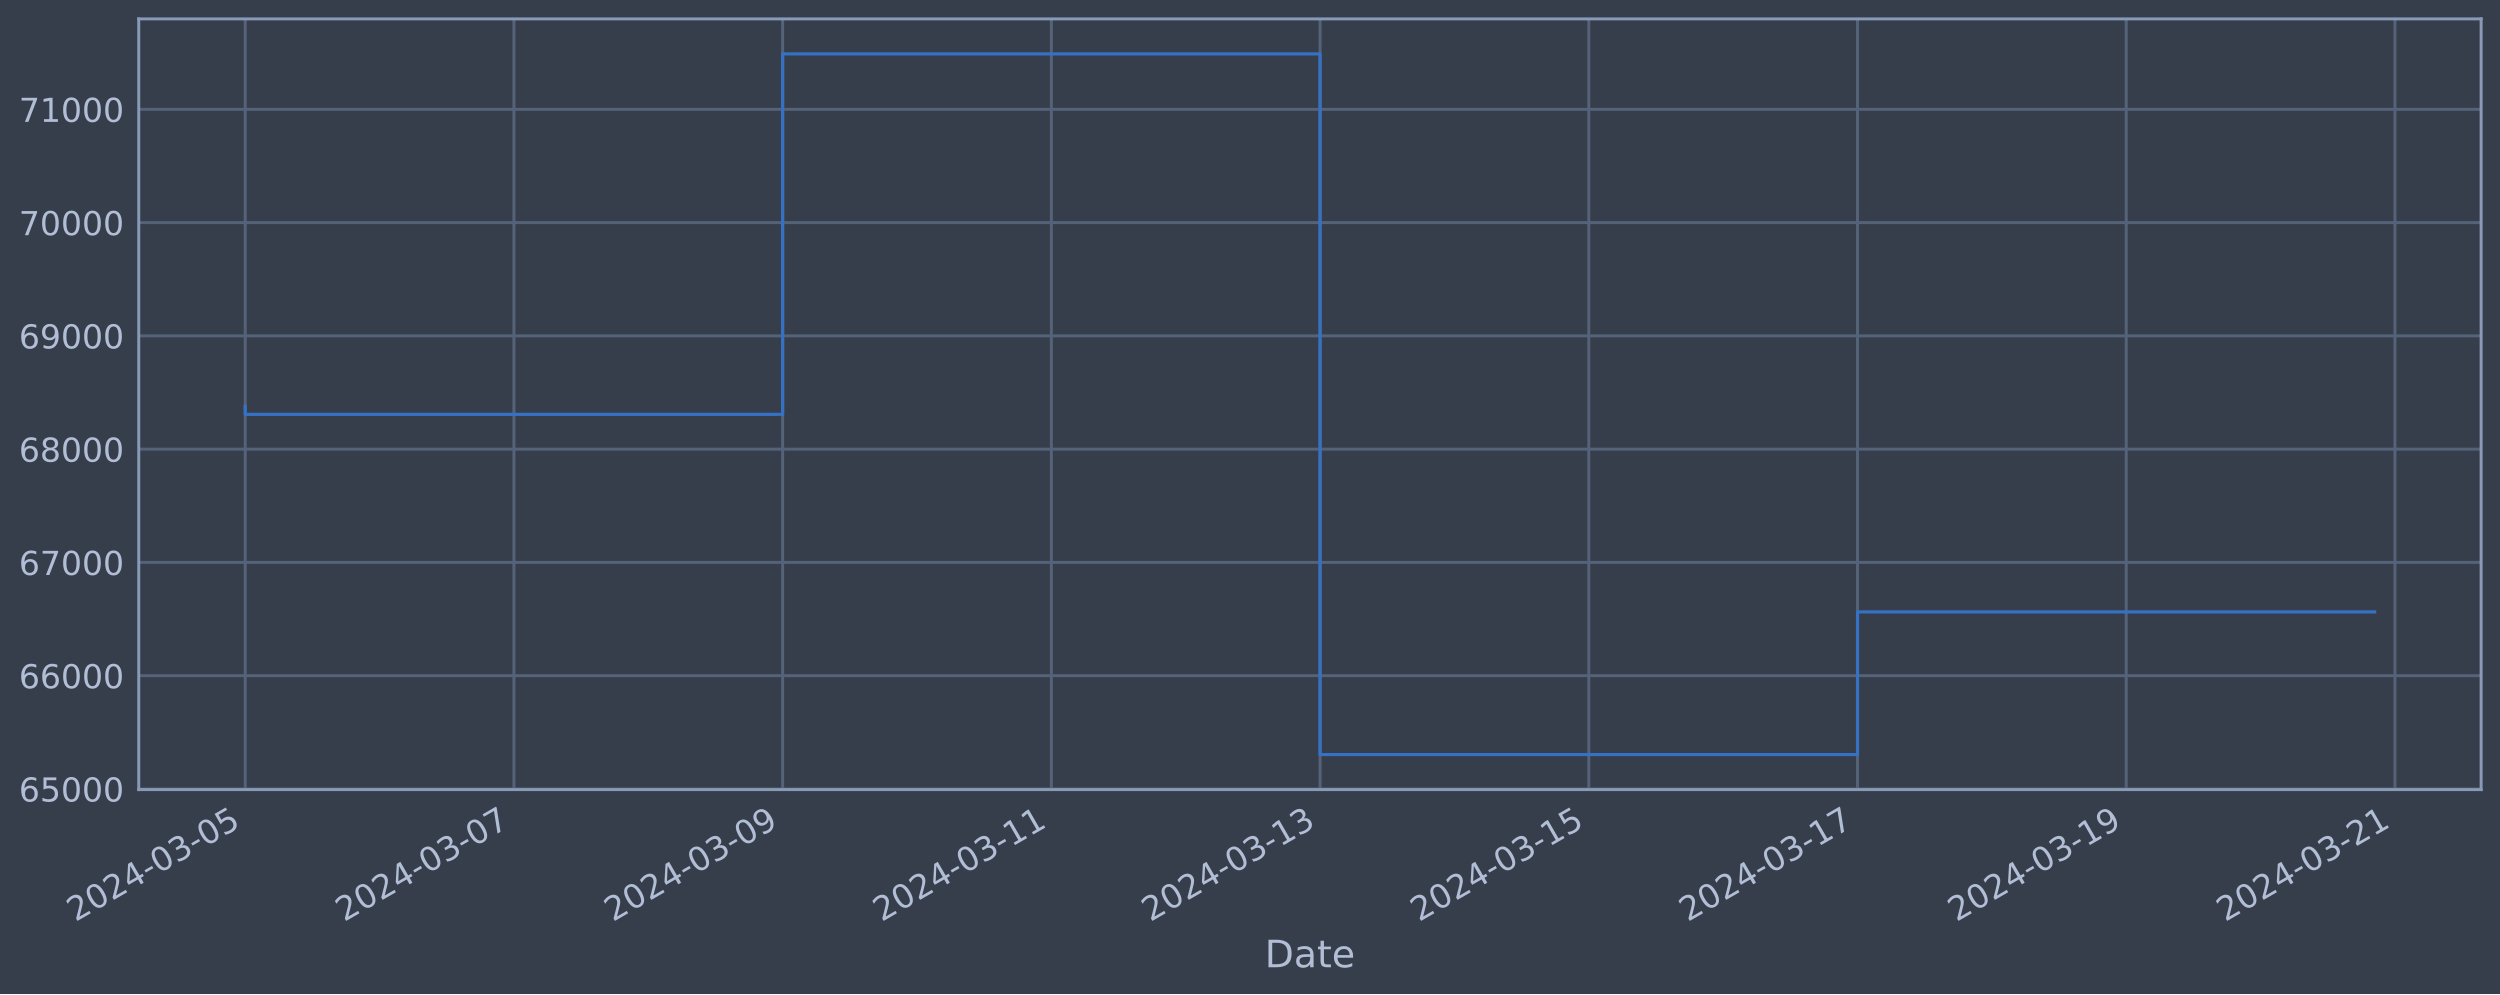
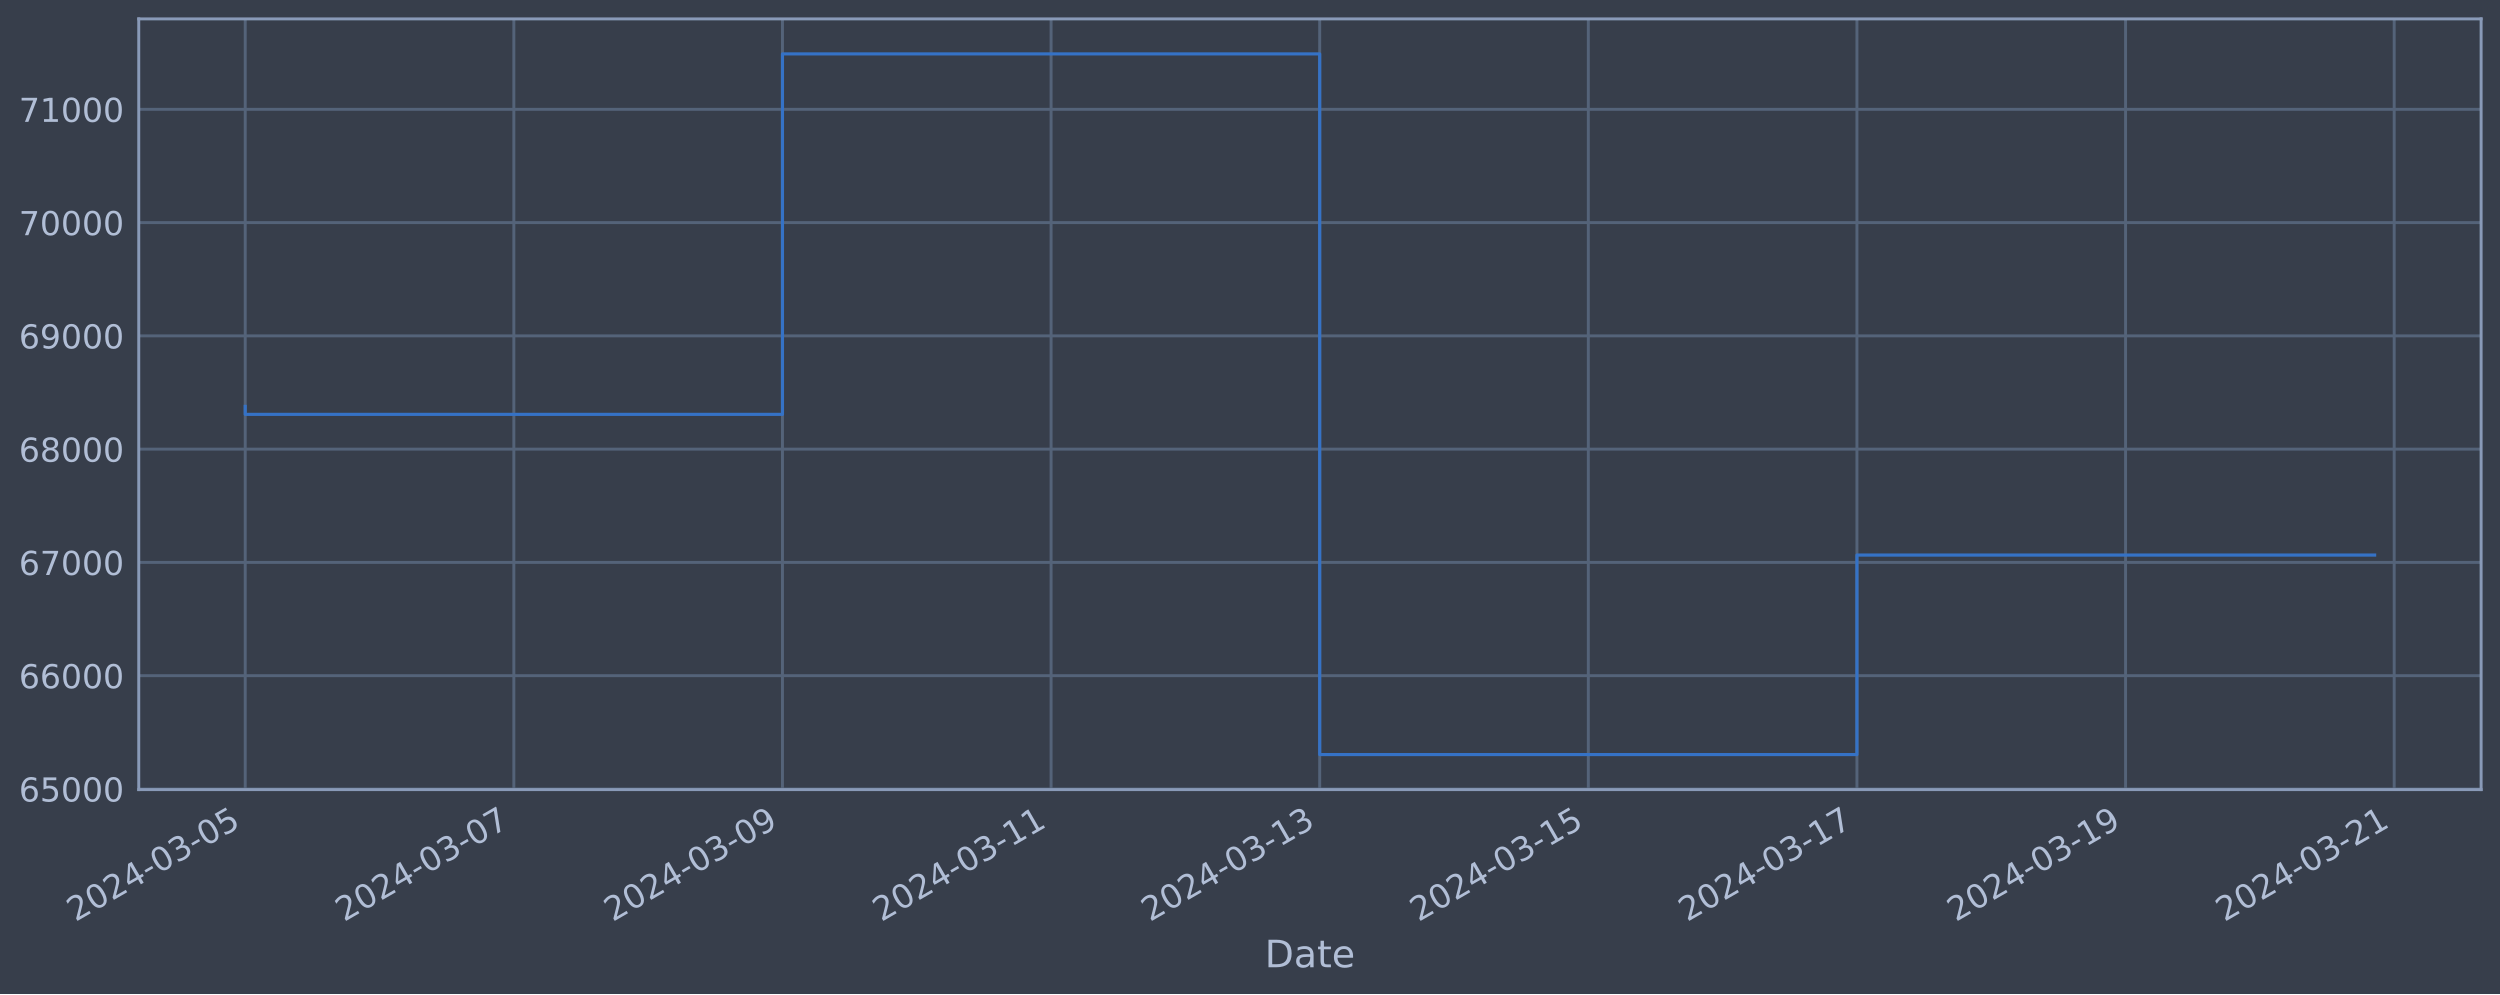
<svg xmlns="http://www.w3.org/2000/svg" xmlns:xlink="http://www.w3.org/1999/xlink" width="952.884pt" height="378.87pt" viewBox="0 0 952.884 378.87" version="1.1">
  <defs>
    <style type="text/css">*{stroke-linejoin: round; stroke-linecap: butt}</style>
  </defs>
  <g id="figure_1">
    <g id="patch_1">
      <path d="M 0 378.87  L 952.884 378.87  L 952.884 0  L 0 0  z " style="fill: #373e4b" />
    </g>
    <g id="axes_1">
      <g id="patch_2">
        <path d="M 52.884 300.96  L 945.684 300.96  L 945.684 7.2  L 52.884 7.2  z " style="fill: #373e4b" />
      </g>
      <g id="matplotlib.axis_1">
        <g id="xtick_1">
          <g id="line2d_1">
-             <path d="M 93.466 300.96  L 93.466 7.2  " clip-path="url(#pc346f311b9)" style="fill: none; stroke: #546379; stroke-width: 1.12; stroke-linecap: square" />
+             <path d="M 93.466 300.96  L 93.466 7.2  " clip-path="url(#p53a942c946)" style="fill: none; stroke: #546379; stroke-width: 1.12; stroke-linecap: square" />
          </g>
          <g id="line2d_2" />
          <g id="text_1">
            <g style="fill: #b1bed6" transform="translate(28.74006 351.4642) rotate(-30) scale(0.126 -0.126)">
              <defs>
                <path id="DejaVuSans-32" d="M 1228 531  L 3431 531  L 3431 0  L 469 0  L 469 531  Q 828 903 1448 1529  Q 2069 2156 2228 2338  Q 2531 2678 2651 2914  Q 2772 3150 2772 3378  Q 2772 3750 2511 3984  Q 2250 4219 1831 4219  Q 1534 4219 1204 4116  Q 875 4013 500 3803  L 500 4441  Q 881 4594 1212 4672  Q 1544 4750 1819 4750  Q 2544 4750 2975 4387  Q 3406 4025 3406 3419  Q 3406 3131 3298 2873  Q 3191 2616 2906 2266  Q 2828 2175 2409 1742  Q 1991 1309 1228 531  z " transform="scale(0.015625)" />
                <path id="DejaVuSans-30" d="M 2034 4250  Q 1547 4250 1301 3770  Q 1056 3291 1056 2328  Q 1056 1369 1301 889  Q 1547 409 2034 409  Q 2525 409 2770 889  Q 3016 1369 3016 2328  Q 3016 3291 2770 3770  Q 2525 4250 2034 4250  z M 2034 4750  Q 2819 4750 3233 4129  Q 3647 3509 3647 2328  Q 3647 1150 3233 529  Q 2819 -91 2034 -91  Q 1250 -91 836 529  Q 422 1150 422 2328  Q 422 3509 836 4129  Q 1250 4750 2034 4750  z " transform="scale(0.015625)" />
                <path id="DejaVuSans-34" d="M 2419 4116  L 825 1625  L 2419 1625  L 2419 4116  z M 2253 4666  L 3047 4666  L 3047 1625  L 3713 1625  L 3713 1100  L 3047 1100  L 3047 0  L 2419 0  L 2419 1100  L 313 1100  L 313 1709  L 2253 4666  z " transform="scale(0.015625)" />
                <path id="DejaVuSans-2d" d="M 313 2009  L 1997 2009  L 1997 1497  L 313 1497  L 313 2009  z " transform="scale(0.015625)" />
                <path id="DejaVuSans-33" d="M 2597 2516  Q 3050 2419 3304 2112  Q 3559 1806 3559 1356  Q 3559 666 3084 287  Q 2609 -91 1734 -91  Q 1441 -91 1130 -33  Q 819 25 488 141  L 488 750  Q 750 597 1062 519  Q 1375 441 1716 441  Q 2309 441 2620 675  Q 2931 909 2931 1356  Q 2931 1769 2642 2001  Q 2353 2234 1838 2234  L 1294 2234  L 1294 2753  L 1863 2753  Q 2328 2753 2575 2939  Q 2822 3125 2822 3475  Q 2822 3834 2567 4026  Q 2313 4219 1838 4219  Q 1578 4219 1281 4162  Q 984 4106 628 3988  L 628 4550  Q 988 4650 1302 4700  Q 1616 4750 1894 4750  Q 2613 4750 3031 4423  Q 3450 4097 3450 3541  Q 3450 3153 3228 2886  Q 3006 2619 2597 2516  z " transform="scale(0.015625)" />
                <path id="DejaVuSans-35" d="M 691 4666  L 3169 4666  L 3169 4134  L 1269 4134  L 1269 2991  Q 1406 3038 1543 3061  Q 1681 3084 1819 3084  Q 2600 3084 3056 2656  Q 3513 2228 3513 1497  Q 3513 744 3044 326  Q 2575 -91 1722 -91  Q 1428 -91 1123 -41  Q 819 9 494 109  L 494 744  Q 775 591 1075 516  Q 1375 441 1709 441  Q 2250 441 2565 725  Q 2881 1009 2881 1497  Q 2881 1984 2565 2268  Q 2250 2553 1709 2553  Q 1456 2553 1204 2497  Q 953 2441 691 2322  L 691 4666  z " transform="scale(0.015625)" />
              </defs>
              <use xlink:href="#DejaVuSans-32" />
              <use xlink:href="#DejaVuSans-30" x="63.623" />
              <use xlink:href="#DejaVuSans-32" x="127.246" />
              <use xlink:href="#DejaVuSans-34" x="190.869" />
              <use xlink:href="#DejaVuSans-2d" x="254.492" />
              <use xlink:href="#DejaVuSans-30" x="290.576" />
              <use xlink:href="#DejaVuSans-33" x="354.199" />
              <use xlink:href="#DejaVuSans-2d" x="417.822" />
              <use xlink:href="#DejaVuSans-30" x="453.906" />
              <use xlink:href="#DejaVuSans-35" x="517.529" />
            </g>
          </g>
        </g>
        <g id="xtick_2">
          <g id="line2d_3">
-             <path d="M 195.887 300.96  L 195.887 7.2  " clip-path="url(#pc346f311b9)" style="fill: none; stroke: #546379; stroke-width: 1.12; stroke-linecap: square" />
+             <path d="M 195.852 300.96  L 195.852 7.2  " clip-path="url(#p53a942c946)" style="fill: none; stroke: #546379; stroke-width: 1.12; stroke-linecap: square" />
          </g>
          <g id="line2d_4" />
          <g id="text_2">
-             <g style="fill: #b1bed6" transform="translate(131.1619 351.4642) rotate(-30) scale(0.126 -0.126)">
+             <g style="fill: #b1bed6" transform="translate(131.126 351.4642) rotate(-30) scale(0.126 -0.126)">
              <defs>
                <path id="DejaVuSans-37" d="M 525 4666  L 3525 4666  L 3525 4397  L 1831 0  L 1172 0  L 2766 4134  L 525 4134  L 525 4666  z " transform="scale(0.015625)" />
              </defs>
              <use xlink:href="#DejaVuSans-32" />
              <use xlink:href="#DejaVuSans-30" x="63.623" />
              <use xlink:href="#DejaVuSans-32" x="127.246" />
              <use xlink:href="#DejaVuSans-34" x="190.869" />
              <use xlink:href="#DejaVuSans-2d" x="254.492" />
              <use xlink:href="#DejaVuSans-30" x="290.576" />
              <use xlink:href="#DejaVuSans-33" x="354.199" />
              <use xlink:href="#DejaVuSans-2d" x="417.822" />
              <use xlink:href="#DejaVuSans-30" x="453.906" />
              <use xlink:href="#DejaVuSans-37" x="517.529" />
            </g>
          </g>
        </g>
        <g id="xtick_3">
          <g id="line2d_5">
-             <path d="M 298.309 300.96  L 298.309 7.2  " clip-path="url(#pc346f311b9)" style="fill: none; stroke: #546379; stroke-width: 1.12; stroke-linecap: square" />
+             <path d="M 298.238 300.96  L 298.238 7.2  " clip-path="url(#p53a942c946)" style="fill: none; stroke: #546379; stroke-width: 1.12; stroke-linecap: square" />
          </g>
          <g id="line2d_6" />
          <g id="text_3">
-             <g style="fill: #b1bed6" transform="translate(233.5838 351.4642) rotate(-30) scale(0.126 -0.126)">
+             <g style="fill: #b1bed6" transform="translate(233.512 351.4642) rotate(-30) scale(0.126 -0.126)">
              <defs>
                <path id="DejaVuSans-39" d="M 703 97  L 703 672  Q 941 559 1184 500  Q 1428 441 1663 441  Q 2288 441 2617 861  Q 2947 1281 2994 2138  Q 2813 1869 2534 1725  Q 2256 1581 1919 1581  Q 1219 1581 811 2004  Q 403 2428 403 3163  Q 403 3881 828 4315  Q 1253 4750 1959 4750  Q 2769 4750 3195 4129  Q 3622 3509 3622 2328  Q 3622 1225 3098 567  Q 2575 -91 1691 -91  Q 1453 -91 1209 -44  Q 966 3 703 97  z M 1959 2075  Q 2384 2075 2632 2365  Q 2881 2656 2881 3163  Q 2881 3666 2632 3958  Q 2384 4250 1959 4250  Q 1534 4250 1286 3958  Q 1038 3666 1038 3163  Q 1038 2656 1286 2365  Q 1534 2075 1959 2075  z " transform="scale(0.015625)" />
              </defs>
              <use xlink:href="#DejaVuSans-32" />
              <use xlink:href="#DejaVuSans-30" x="63.623" />
              <use xlink:href="#DejaVuSans-32" x="127.246" />
              <use xlink:href="#DejaVuSans-34" x="190.869" />
              <use xlink:href="#DejaVuSans-2d" x="254.492" />
              <use xlink:href="#DejaVuSans-30" x="290.576" />
              <use xlink:href="#DejaVuSans-33" x="354.199" />
              <use xlink:href="#DejaVuSans-2d" x="417.822" />
              <use xlink:href="#DejaVuSans-30" x="453.906" />
              <use xlink:href="#DejaVuSans-39" x="517.529" />
            </g>
          </g>
        </g>
        <g id="xtick_4">
          <g id="line2d_7">
-             <path d="M 400.731 300.96  L 400.731 7.2  " clip-path="url(#pc346f311b9)" style="fill: none; stroke: #546379; stroke-width: 1.12; stroke-linecap: square" />
+             <path d="M 400.623 300.96  L 400.623 7.2  " clip-path="url(#p53a942c946)" style="fill: none; stroke: #546379; stroke-width: 1.12; stroke-linecap: square" />
          </g>
          <g id="line2d_8" />
          <g id="text_4">
-             <g style="fill: #b1bed6" transform="translate(336.0056 351.4642) rotate(-30) scale(0.126 -0.126)">
+             <g style="fill: #b1bed6" transform="translate(335.898 351.4642) rotate(-30) scale(0.126 -0.126)">
              <defs>
                <path id="DejaVuSans-31" d="M 794 531  L 1825 531  L 1825 4091  L 703 3866  L 703 4441  L 1819 4666  L 2450 4666  L 2450 531  L 3481 531  L 3481 0  L 794 0  L 794 531  z " transform="scale(0.015625)" />
              </defs>
              <use xlink:href="#DejaVuSans-32" />
              <use xlink:href="#DejaVuSans-30" x="63.623" />
              <use xlink:href="#DejaVuSans-32" x="127.246" />
              <use xlink:href="#DejaVuSans-34" x="190.869" />
              <use xlink:href="#DejaVuSans-2d" x="254.492" />
              <use xlink:href="#DejaVuSans-30" x="290.576" />
              <use xlink:href="#DejaVuSans-33" x="354.199" />
              <use xlink:href="#DejaVuSans-2d" x="417.822" />
              <use xlink:href="#DejaVuSans-31" x="453.906" />
              <use xlink:href="#DejaVuSans-31" x="517.529" />
            </g>
          </g>
        </g>
        <g id="xtick_5">
          <g id="line2d_9">
-             <path d="M 503.153 300.96  L 503.153 7.2  " clip-path="url(#pc346f311b9)" style="fill: none; stroke: #546379; stroke-width: 1.12; stroke-linecap: square" />
+             <path d="M 503.009 300.96  L 503.009 7.2  " clip-path="url(#p53a942c946)" style="fill: none; stroke: #546379; stroke-width: 1.12; stroke-linecap: square" />
          </g>
          <g id="line2d_10" />
          <g id="text_5">
-             <g style="fill: #b1bed6" transform="translate(438.4275 351.4642) rotate(-30) scale(0.126 -0.126)">
+             <g style="fill: #b1bed6" transform="translate(438.284 351.4642) rotate(-30) scale(0.126 -0.126)">
              <use xlink:href="#DejaVuSans-32" />
              <use xlink:href="#DejaVuSans-30" x="63.623" />
              <use xlink:href="#DejaVuSans-32" x="127.246" />
              <use xlink:href="#DejaVuSans-34" x="190.869" />
              <use xlink:href="#DejaVuSans-2d" x="254.492" />
              <use xlink:href="#DejaVuSans-30" x="290.576" />
              <use xlink:href="#DejaVuSans-33" x="354.199" />
              <use xlink:href="#DejaVuSans-2d" x="417.822" />
              <use xlink:href="#DejaVuSans-31" x="453.906" />
              <use xlink:href="#DejaVuSans-33" x="517.529" />
            </g>
          </g>
        </g>
        <g id="xtick_6">
          <g id="line2d_11">
-             <path d="M 605.575 300.96  L 605.575 7.2  " clip-path="url(#pc346f311b9)" style="fill: none; stroke: #546379; stroke-width: 1.12; stroke-linecap: square" />
+             <path d="M 605.395 300.96  L 605.395 7.2  " clip-path="url(#p53a942c946)" style="fill: none; stroke: #546379; stroke-width: 1.12; stroke-linecap: square" />
          </g>
          <g id="line2d_12" />
          <g id="text_6">
-             <g style="fill: #b1bed6" transform="translate(540.8494 351.4642) rotate(-30) scale(0.126 -0.126)">
+             <g style="fill: #b1bed6" transform="translate(540.6699 351.4642) rotate(-30) scale(0.126 -0.126)">
              <use xlink:href="#DejaVuSans-32" />
              <use xlink:href="#DejaVuSans-30" x="63.623" />
              <use xlink:href="#DejaVuSans-32" x="127.246" />
              <use xlink:href="#DejaVuSans-34" x="190.869" />
              <use xlink:href="#DejaVuSans-2d" x="254.492" />
              <use xlink:href="#DejaVuSans-30" x="290.576" />
              <use xlink:href="#DejaVuSans-33" x="354.199" />
              <use xlink:href="#DejaVuSans-2d" x="417.822" />
              <use xlink:href="#DejaVuSans-31" x="453.906" />
              <use xlink:href="#DejaVuSans-35" x="517.529" />
            </g>
          </g>
        </g>
        <g id="xtick_7">
          <g id="line2d_13">
-             <path d="M 707.997 300.96  L 707.997 7.2  " clip-path="url(#pc346f311b9)" style="fill: none; stroke: #546379; stroke-width: 1.12; stroke-linecap: square" />
+             <path d="M 707.781 300.96  L 707.781 7.2  " clip-path="url(#p53a942c946)" style="fill: none; stroke: #546379; stroke-width: 1.12; stroke-linecap: square" />
          </g>
          <g id="line2d_14" />
          <g id="text_7">
-             <g style="fill: #b1bed6" transform="translate(643.2712 351.4642) rotate(-30) scale(0.126 -0.126)">
+             <g style="fill: #b1bed6" transform="translate(643.0559 351.4642) rotate(-30) scale(0.126 -0.126)">
              <use xlink:href="#DejaVuSans-32" />
              <use xlink:href="#DejaVuSans-30" x="63.623" />
              <use xlink:href="#DejaVuSans-32" x="127.246" />
              <use xlink:href="#DejaVuSans-34" x="190.869" />
              <use xlink:href="#DejaVuSans-2d" x="254.492" />
              <use xlink:href="#DejaVuSans-30" x="290.576" />
              <use xlink:href="#DejaVuSans-33" x="354.199" />
              <use xlink:href="#DejaVuSans-2d" x="417.822" />
              <use xlink:href="#DejaVuSans-31" x="453.906" />
              <use xlink:href="#DejaVuSans-37" x="517.529" />
            </g>
          </g>
        </g>
        <g id="xtick_8">
          <g id="line2d_15">
-             <path d="M 810.419 300.96  L 810.419 7.2  " clip-path="url(#pc346f311b9)" style="fill: none; stroke: #546379; stroke-width: 1.12; stroke-linecap: square" />
+             <path d="M 810.167 300.96  L 810.167 7.2  " clip-path="url(#p53a942c946)" style="fill: none; stroke: #546379; stroke-width: 1.12; stroke-linecap: square" />
          </g>
          <g id="line2d_16" />
          <g id="text_8">
-             <g style="fill: #b1bed6" transform="translate(745.6931 351.4642) rotate(-30) scale(0.126 -0.126)">
+             <g style="fill: #b1bed6" transform="translate(745.4419 351.4642) rotate(-30) scale(0.126 -0.126)">
              <use xlink:href="#DejaVuSans-32" />
              <use xlink:href="#DejaVuSans-30" x="63.623" />
              <use xlink:href="#DejaVuSans-32" x="127.246" />
              <use xlink:href="#DejaVuSans-34" x="190.869" />
              <use xlink:href="#DejaVuSans-2d" x="254.492" />
              <use xlink:href="#DejaVuSans-30" x="290.576" />
              <use xlink:href="#DejaVuSans-33" x="354.199" />
              <use xlink:href="#DejaVuSans-2d" x="417.822" />
              <use xlink:href="#DejaVuSans-31" x="453.906" />
              <use xlink:href="#DejaVuSans-39" x="517.529" />
            </g>
          </g>
        </g>
        <g id="xtick_9">
          <g id="line2d_17">
-             <path d="M 912.84 300.96  L 912.84 7.2  " clip-path="url(#pc346f311b9)" style="fill: none; stroke: #546379; stroke-width: 1.12; stroke-linecap: square" />
+             <path d="M 912.553 300.96  L 912.553 7.2  " clip-path="url(#p53a942c946)" style="fill: none; stroke: #546379; stroke-width: 1.12; stroke-linecap: square" />
          </g>
          <g id="line2d_18" />
          <g id="text_9">
-             <g style="fill: #b1bed6" transform="translate(848.115 351.4642) rotate(-30) scale(0.126 -0.126)">
+             <g style="fill: #b1bed6" transform="translate(847.8278 351.4642) rotate(-30) scale(0.126 -0.126)">
              <use xlink:href="#DejaVuSans-32" />
              <use xlink:href="#DejaVuSans-30" x="63.623" />
              <use xlink:href="#DejaVuSans-32" x="127.246" />
              <use xlink:href="#DejaVuSans-34" x="190.869" />
              <use xlink:href="#DejaVuSans-2d" x="254.492" />
              <use xlink:href="#DejaVuSans-30" x="290.576" />
              <use xlink:href="#DejaVuSans-33" x="354.199" />
              <use xlink:href="#DejaVuSans-2d" x="417.822" />
              <use xlink:href="#DejaVuSans-32" x="453.906" />
              <use xlink:href="#DejaVuSans-31" x="517.529" />
            </g>
          </g>
        </g>
        <g id="text_10">
          <g style="fill: #b1bed6" transform="translate(482.0746 368.6753) scale(0.144 -0.144)">
            <defs>
              <path id="DejaVuSans-44" d="M 1259 4147  L 1259 519  L 2022 519  Q 2988 519 3436 956  Q 3884 1394 3884 2338  Q 3884 3275 3436 3711  Q 2988 4147 2022 4147  L 1259 4147  z M 628 4666  L 1925 4666  Q 3281 4666 3915 4102  Q 4550 3538 4550 2338  Q 4550 1131 3912 565  Q 3275 0 1925 0  L 628 0  L 628 4666  z " transform="scale(0.015625)" />
              <path id="DejaVuSans-61" d="M 2194 1759  Q 1497 1759 1228 1600  Q 959 1441 959 1056  Q 959 750 1161 570  Q 1363 391 1709 391  Q 2188 391 2477 730  Q 2766 1069 2766 1631  L 2766 1759  L 2194 1759  z M 3341 1997  L 3341 0  L 2766 0  L 2766 531  Q 2569 213 2275 61  Q 1981 -91 1556 -91  Q 1019 -91 701 211  Q 384 513 384 1019  Q 384 1609 779 1909  Q 1175 2209 1959 2209  L 2766 2209  L 2766 2266  Q 2766 2663 2505 2880  Q 2244 3097 1772 3097  Q 1472 3097 1187 3025  Q 903 2953 641 2809  L 641 3341  Q 956 3463 1253 3523  Q 1550 3584 1831 3584  Q 2591 3584 2966 3190  Q 3341 2797 3341 1997  z " transform="scale(0.015625)" />
              <path id="DejaVuSans-74" d="M 1172 4494  L 1172 3500  L 2356 3500  L 2356 3053  L 1172 3053  L 1172 1153  Q 1172 725 1289 603  Q 1406 481 1766 481  L 2356 481  L 2356 0  L 1766 0  Q 1100 0 847 248  Q 594 497 594 1153  L 594 3053  L 172 3053  L 172 3500  L 594 3500  L 594 4494  L 1172 4494  z " transform="scale(0.015625)" />
              <path id="DejaVuSans-65" d="M 3597 1894  L 3597 1613  L 953 1613  Q 991 1019 1311 708  Q 1631 397 2203 397  Q 2534 397 2845 478  Q 3156 559 3463 722  L 3463 178  Q 3153 47 2828 -22  Q 2503 -91 2169 -91  Q 1331 -91 842 396  Q 353 884 353 1716  Q 353 2575 817 3079  Q 1281 3584 2069 3584  Q 2775 3584 3186 3129  Q 3597 2675 3597 1894  z M 3022 2063  Q 3016 2534 2758 2815  Q 2500 3097 2075 3097  Q 1594 3097 1305 2825  Q 1016 2553 972 2059  L 3022 2063  z " transform="scale(0.015625)" />
            </defs>
            <use xlink:href="#DejaVuSans-44" />
            <use xlink:href="#DejaVuSans-61" x="77.002" />
            <use xlink:href="#DejaVuSans-74" x="138.281" />
            <use xlink:href="#DejaVuSans-65" x="177.49" />
          </g>
        </g>
      </g>
      <g id="matplotlib.axis_2">
        <g id="ytick_1">
          <g id="line2d_19">
-             <path d="M 52.884 300.718  L 945.684 300.718  " clip-path="url(#pc346f311b9)" style="fill: none; stroke: #546379; stroke-width: 1.12; stroke-linecap: square" />
+             <path d="M 52.884 300.718  L 945.684 300.718  " clip-path="url(#p53a942c946)" style="fill: none; stroke: #546379; stroke-width: 1.12; stroke-linecap: square" />
          </g>
          <g id="line2d_20" />
          <g id="text_11">
            <g style="fill: #b1bed6" transform="translate(7.2 305.5049) scale(0.126 -0.126)">
              <defs>
                <path id="DejaVuSans-36" d="M 2113 2584  Q 1688 2584 1439 2293  Q 1191 2003 1191 1497  Q 1191 994 1439 701  Q 1688 409 2113 409  Q 2538 409 2786 701  Q 3034 994 3034 1497  Q 3034 2003 2786 2293  Q 2538 2584 2113 2584  z M 3366 4563  L 3366 3988  Q 3128 4100 2886 4159  Q 2644 4219 2406 4219  Q 1781 4219 1451 3797  Q 1122 3375 1075 2522  Q 1259 2794 1537 2939  Q 1816 3084 2150 3084  Q 2853 3084 3261 2657  Q 3669 2231 3669 1497  Q 3669 778 3244 343  Q 2819 -91 2113 -91  Q 1303 -91 875 529  Q 447 1150 447 2328  Q 447 3434 972 4092  Q 1497 4750 2381 4750  Q 2619 4750 2861 4703  Q 3103 4656 3366 4563  z " transform="scale(0.015625)" />
              </defs>
              <use xlink:href="#DejaVuSans-36" />
              <use xlink:href="#DejaVuSans-35" x="63.623" />
              <use xlink:href="#DejaVuSans-30" x="127.246" />
              <use xlink:href="#DejaVuSans-30" x="190.869" />
              <use xlink:href="#DejaVuSans-30" x="254.492" />
            </g>
          </g>
        </g>
        <g id="ytick_2">
          <g id="line2d_21">
-             <path d="M 52.884 257.544  L 945.684 257.544  " clip-path="url(#pc346f311b9)" style="fill: none; stroke: #546379; stroke-width: 1.12; stroke-linecap: square" />
+             <path d="M 52.884 257.544  L 945.684 257.544  " clip-path="url(#p53a942c946)" style="fill: none; stroke: #546379; stroke-width: 1.12; stroke-linecap: square" />
          </g>
          <g id="line2d_22" />
          <g id="text_12">
            <g style="fill: #b1bed6" transform="translate(7.2 262.331) scale(0.126 -0.126)">
              <use xlink:href="#DejaVuSans-36" />
              <use xlink:href="#DejaVuSans-36" x="63.623" />
              <use xlink:href="#DejaVuSans-30" x="127.246" />
              <use xlink:href="#DejaVuSans-30" x="190.869" />
              <use xlink:href="#DejaVuSans-30" x="254.492" />
            </g>
          </g>
        </g>
        <g id="ytick_3">
          <g id="line2d_23">
-             <path d="M 52.884 214.37  L 945.684 214.37  " clip-path="url(#pc346f311b9)" style="fill: none; stroke: #546379; stroke-width: 1.12; stroke-linecap: square" />
+             <path d="M 52.884 214.37  L 945.684 214.37  " clip-path="url(#p53a942c946)" style="fill: none; stroke: #546379; stroke-width: 1.12; stroke-linecap: square" />
          </g>
          <g id="line2d_24" />
          <g id="text_13">
            <g style="fill: #b1bed6" transform="translate(7.2 219.157) scale(0.126 -0.126)">
              <use xlink:href="#DejaVuSans-36" />
              <use xlink:href="#DejaVuSans-37" x="63.623" />
              <use xlink:href="#DejaVuSans-30" x="127.246" />
              <use xlink:href="#DejaVuSans-30" x="190.869" />
              <use xlink:href="#DejaVuSans-30" x="254.492" />
            </g>
          </g>
        </g>
        <g id="ytick_4">
          <g id="line2d_25">
-             <path d="M 52.884 171.196  L 945.684 171.196  " clip-path="url(#pc346f311b9)" style="fill: none; stroke: #546379; stroke-width: 1.12; stroke-linecap: square" />
+             <path d="M 52.884 171.196  L 945.684 171.196  " clip-path="url(#p53a942c946)" style="fill: none; stroke: #546379; stroke-width: 1.12; stroke-linecap: square" />
          </g>
          <g id="line2d_26" />
          <g id="text_14">
            <g style="fill: #b1bed6" transform="translate(7.2 175.9831) scale(0.126 -0.126)">
              <defs>
                <path id="DejaVuSans-38" d="M 2034 2216  Q 1584 2216 1326 1975  Q 1069 1734 1069 1313  Q 1069 891 1326 650  Q 1584 409 2034 409  Q 2484 409 2743 651  Q 3003 894 3003 1313  Q 3003 1734 2745 1975  Q 2488 2216 2034 2216  z M 1403 2484  Q 997 2584 770 2862  Q 544 3141 544 3541  Q 544 4100 942 4425  Q 1341 4750 2034 4750  Q 2731 4750 3128 4425  Q 3525 4100 3525 3541  Q 3525 3141 3298 2862  Q 3072 2584 2669 2484  Q 3125 2378 3379 2068  Q 3634 1759 3634 1313  Q 3634 634 3220 271  Q 2806 -91 2034 -91  Q 1263 -91 848 271  Q 434 634 434 1313  Q 434 1759 690 2068  Q 947 2378 1403 2484  z M 1172 3481  Q 1172 3119 1398 2916  Q 1625 2713 2034 2713  Q 2441 2713 2670 2916  Q 2900 3119 2900 3481  Q 2900 3844 2670 4047  Q 2441 4250 2034 4250  Q 1625 4250 1398 4047  Q 1172 3844 1172 3481  z " transform="scale(0.015625)" />
              </defs>
              <use xlink:href="#DejaVuSans-36" />
              <use xlink:href="#DejaVuSans-38" x="63.623" />
              <use xlink:href="#DejaVuSans-30" x="127.246" />
              <use xlink:href="#DejaVuSans-30" x="190.869" />
              <use xlink:href="#DejaVuSans-30" x="254.492" />
            </g>
          </g>
        </g>
        <g id="ytick_5">
          <g id="line2d_27">
-             <path d="M 52.884 128.022  L 945.684 128.022  " clip-path="url(#pc346f311b9)" style="fill: none; stroke: #546379; stroke-width: 1.12; stroke-linecap: square" />
+             <path d="M 52.884 128.022  L 945.684 128.022  " clip-path="url(#p53a942c946)" style="fill: none; stroke: #546379; stroke-width: 1.12; stroke-linecap: square" />
          </g>
          <g id="line2d_28" />
          <g id="text_15">
            <g style="fill: #b1bed6" transform="translate(7.2 132.8092) scale(0.126 -0.126)">
              <use xlink:href="#DejaVuSans-36" />
              <use xlink:href="#DejaVuSans-39" x="63.623" />
              <use xlink:href="#DejaVuSans-30" x="127.246" />
              <use xlink:href="#DejaVuSans-30" x="190.869" />
              <use xlink:href="#DejaVuSans-30" x="254.492" />
            </g>
          </g>
        </g>
        <g id="ytick_6">
          <g id="line2d_29">
-             <path d="M 52.884 84.848  L 945.684 84.848  " clip-path="url(#pc346f311b9)" style="fill: none; stroke: #546379; stroke-width: 1.12; stroke-linecap: square" />
+             <path d="M 52.884 84.848  L 945.684 84.848  " clip-path="url(#p53a942c946)" style="fill: none; stroke: #546379; stroke-width: 1.12; stroke-linecap: square" />
          </g>
          <g id="line2d_30" />
          <g id="text_16">
            <g style="fill: #b1bed6" transform="translate(7.2 89.63523) scale(0.126 -0.126)">
              <use xlink:href="#DejaVuSans-37" />
              <use xlink:href="#DejaVuSans-30" x="63.623" />
              <use xlink:href="#DejaVuSans-30" x="127.246" />
              <use xlink:href="#DejaVuSans-30" x="190.869" />
              <use xlink:href="#DejaVuSans-30" x="254.492" />
            </g>
          </g>
        </g>
        <g id="ytick_7">
          <g id="line2d_31">
-             <path d="M 52.884 41.674  L 945.684 41.674  " clip-path="url(#pc346f311b9)" style="fill: none; stroke: #546379; stroke-width: 1.12; stroke-linecap: square" />
+             <path d="M 52.884 41.674  L 945.684 41.674  " clip-path="url(#p53a942c946)" style="fill: none; stroke: #546379; stroke-width: 1.12; stroke-linecap: square" />
          </g>
          <g id="line2d_32" />
          <g id="text_17">
            <g style="fill: #b1bed6" transform="translate(7.2 46.4613) scale(0.126 -0.126)">
              <use xlink:href="#DejaVuSans-37" />
              <use xlink:href="#DejaVuSans-31" x="63.623" />
              <use xlink:href="#DejaVuSans-30" x="127.246" />
              <use xlink:href="#DejaVuSans-30" x="190.869" />
              <use xlink:href="#DejaVuSans-30" x="254.492" />
            </g>
          </g>
        </g>
      </g>
      <g id="line2d_33">
-         <path d="M 93.466 154.891  L 93.466 157.946  L 298.309 157.946  L 298.309 20.553  L 503.153 20.553  L 503.153 287.607  L 707.997 287.607  L 707.997 233.233  L 905.102 233.233  " clip-path="url(#pc346f311b9)" style="fill: none; stroke: #3572c6; stroke-width: 1.2; stroke-linecap: square" />
+         <path d="M 93.466 154.891  L 93.466 157.946  L 298.238 157.946  L 298.238 20.553  L 503.009 20.553  L 503.009 287.607  L 707.781 287.607  L 707.781 211.564  L 905.102 211.564  " clip-path="url(#p53a942c946)" style="fill: none; stroke: #3572c6; stroke-width: 1.2; stroke-linecap: square" />
      </g>
      <g id="patch_3">
        <path d="M 52.884 300.96  L 52.884 7.2  " style="fill: none; stroke: #899ab8; stroke-width: 1.12; stroke-linejoin: miter; stroke-linecap: square" />
      </g>
      <g id="patch_4">
        <path d="M 945.684 300.96  L 945.684 7.2  " style="fill: none; stroke: #899ab8; stroke-width: 1.12; stroke-linejoin: miter; stroke-linecap: square" />
      </g>
      <g id="patch_5">
        <path d="M 52.884 300.96  L 945.684 300.96  " style="fill: none; stroke: #899ab8; stroke-width: 1.12; stroke-linejoin: miter; stroke-linecap: square" />
      </g>
      <g id="patch_6">
        <path d="M 52.884 7.2  L 945.684 7.2  " style="fill: none; stroke: #899ab8; stroke-width: 1.12; stroke-linejoin: miter; stroke-linecap: square" />
      </g>
    </g>
  </g>
  <defs>
-     <clipPath id="pc346f311b9">
+     <clipPath id="p53a942c946">
      <rect x="52.884" y="7.2" width="892.8" height="293.76" />
    </clipPath>
  </defs>
</svg>
